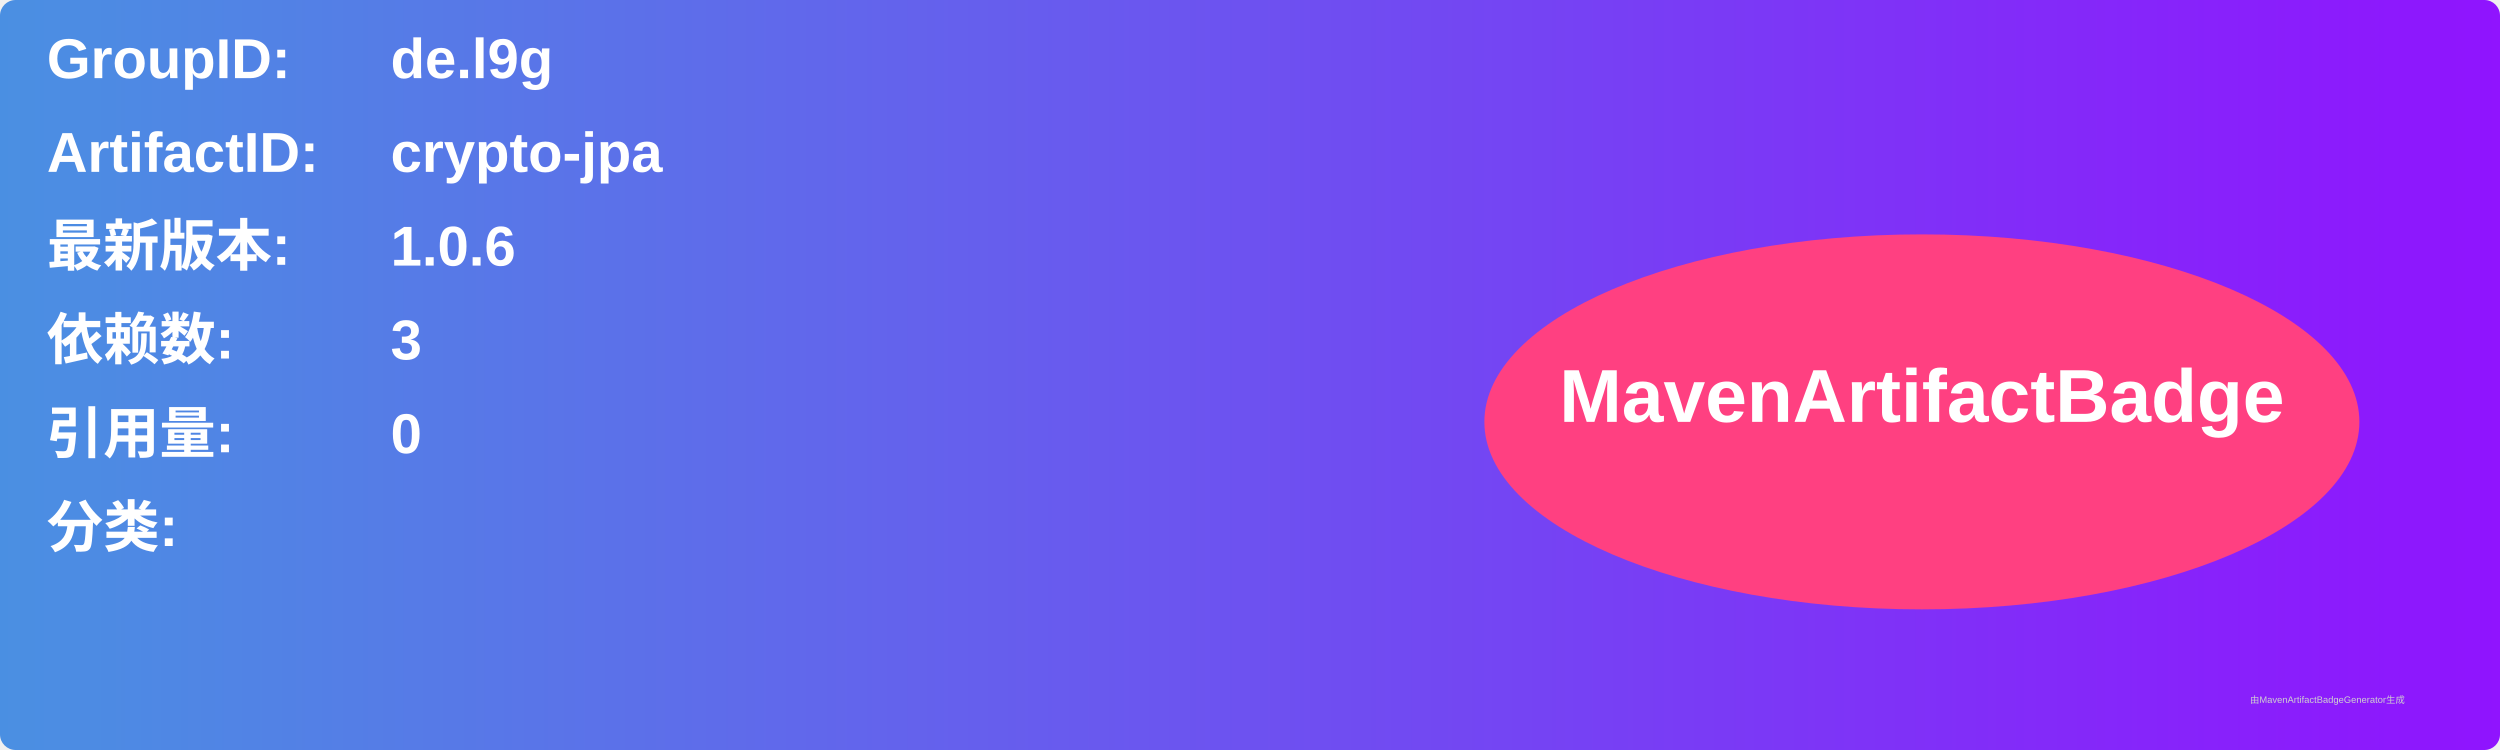
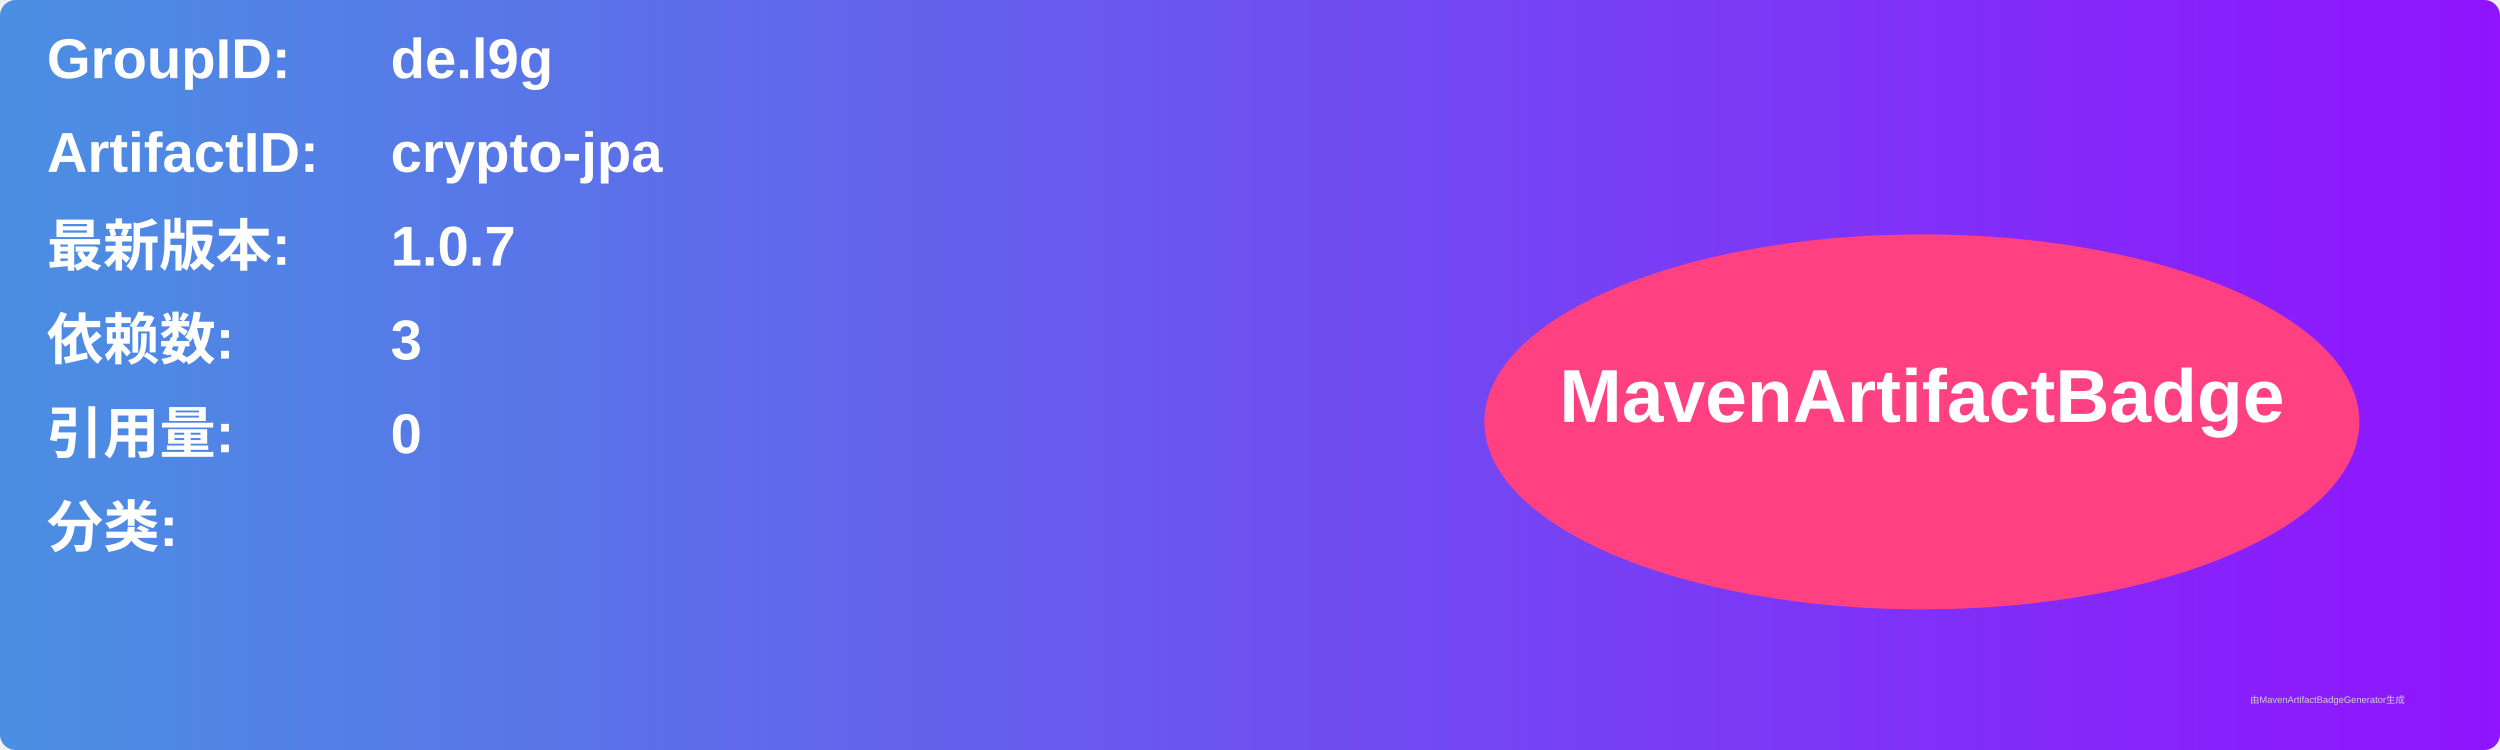
<svg xmlns="http://www.w3.org/2000/svg" width="800" height="240" viewBox="0 0 800 240">
  <linearGradient id="grad" x1="0%" y1="0%" x2="100%" y2="0%">
    <stop offset="0%" stop-color="#4a90e2" />
    <stop offset="100%" stop-color="#9013fe" />
  </linearGradient>
  <rect width="100%" height="100%" rx="5" ry="5" fill="url(#grad)" />
  <g transform="translate(15, 15)">
    <text x="0" y="10" font-family="Arial" font-size="18" fill="white" font-weight="bold" width="260">GroupID:</text>
    <text x="110" y="10" font-family="Arial" font-size="18" fill="white" font-weight="bold" width="460">de.l9g</text>
    <text x="0" y="40" font-family="Arial" font-size="18" fill="white" font-weight="bold" width="260">ArtifactID:</text>
    <text x="110" y="40" font-family="Arial" font-size="18" fill="white" font-weight="bold" width="460">crypto-jpa</text>
    <text x="0" y="70" font-family="Arial" font-size="18" fill="white" font-weight="bold">最新版本:</text>
    <text x="110" y="70" font-family="Arial" font-size="18" fill="white" font-weight="bold">
-       <tspan font-weight="bold">1.0.6</tspan>
+       <tspan font-weight="bold">1.0.7</tspan>
    </text>
    <text x="0" y="100" font-family="Arial" font-size="18" fill="white" font-weight="bold">依赖数: </text>
    <text x="110" y="100" font-family="Arial" font-size="18" fill="white">
      <tspan font-weight="bold">3</tspan>
    </text>
    <text x="0" y="130" font-family="Arial" font-size="18" fill="white" font-weight="bold">引用量: </text>
    <text x="110" y="130" font-family="Arial" font-size="18" fill="white">
      <tspan font-weight="bold">0</tspan>
    </text>
    <text x="0" y="160" font-family="Arial" font-size="18" fill="white" font-weight="bold">分类:</text>
    <text x="10" y="190" font-family="Arial" font-size="10" fill="white">
      <tspan font-weight="bold" />
    </text>
    <ellipse cx="600" cy="120" rx="140" ry="60" fill="#ff4081" />
    <text x="600" y="120" text-anchor="middle" font-family="Arial" font-size="24" fill="white" font-weight="bold">MavenArtifactBadge</text>
  </g>
  <text x="720" y="225" font-family="Arial" font-size="3" fill="#d0d0d0">由MavenArtifactBadgeGenerator生成</text>
</svg>
